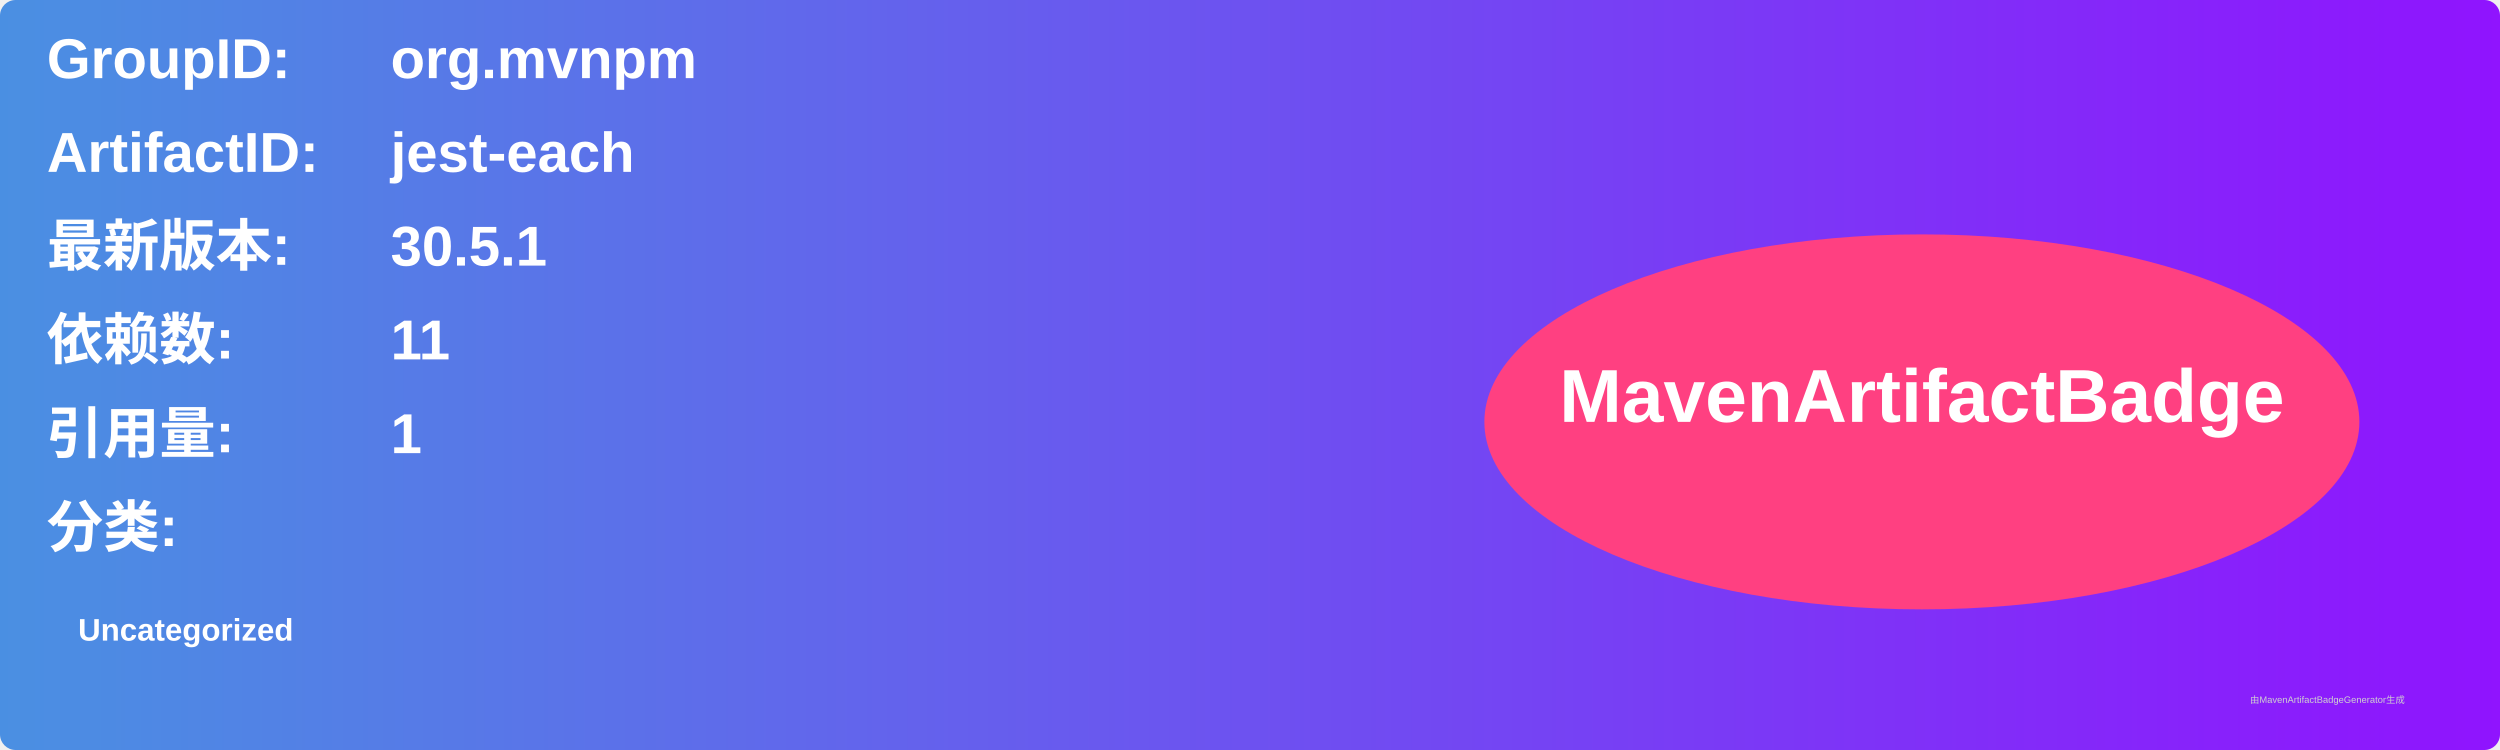
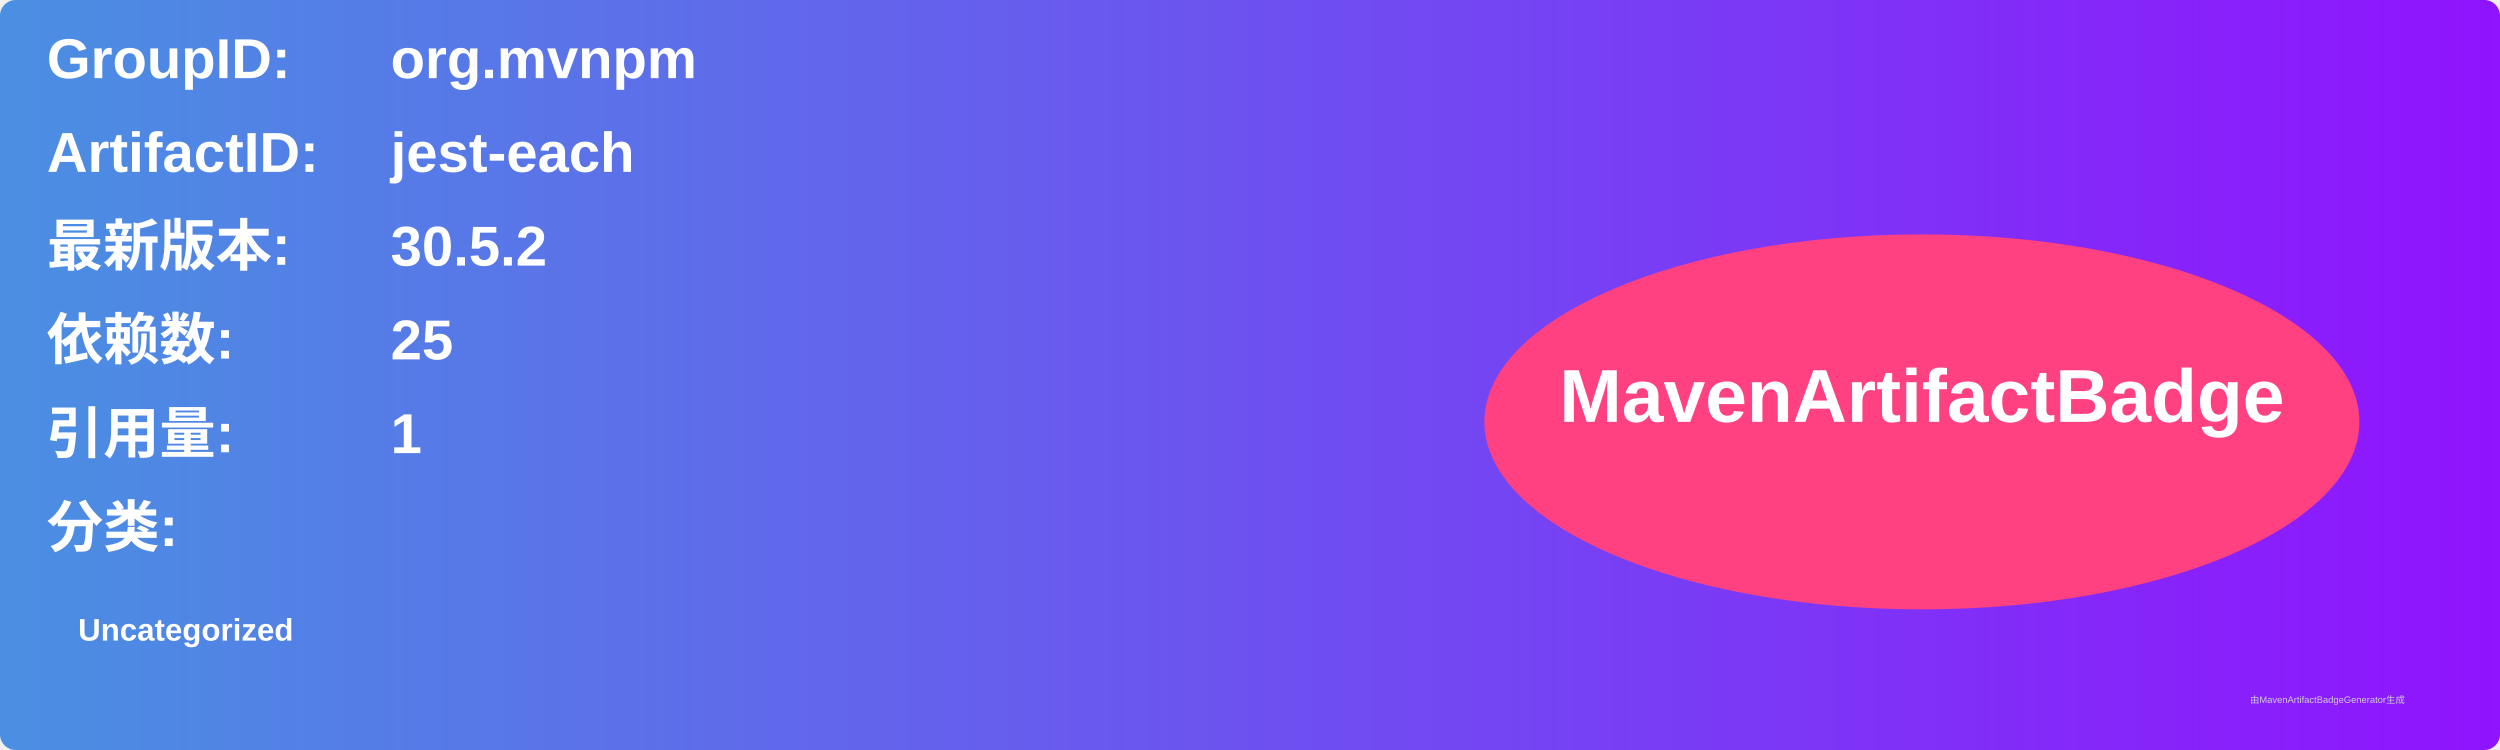
<svg xmlns="http://www.w3.org/2000/svg" width="800" height="240" viewBox="0 0 800 240">
  <linearGradient id="grad" x1="0%" y1="0%" x2="100%" y2="0%">
    <stop offset="0%" stop-color="#4a90e2" />
    <stop offset="100%" stop-color="#9013fe" />
  </linearGradient>
  <rect width="100%" height="100%" rx="5" ry="5" fill="url(#grad)" />
  <g transform="translate(15, 15)">
    <text x="0" y="10" font-family="Arial" font-size="18" fill="white" font-weight="bold" width="260">GroupID:</text>
    <text x="110" y="10" font-family="Arial" font-size="18" fill="white" font-weight="bold" width="460">org.mvnpm</text>
    <text x="0" y="40" font-family="Arial" font-size="18" fill="white" font-weight="bold" width="260">ArtifactID:</text>
    <text x="110" y="40" font-family="Arial" font-size="18" fill="white" font-weight="bold" width="460">jest-each</text>
    <text x="0" y="70" font-family="Arial" font-size="18" fill="white" font-weight="bold">最新版本:</text>
    <text x="110" y="70" font-family="Arial" font-size="18" fill="white" font-weight="bold">
-       <tspan font-weight="bold">30.5.1</tspan>
+       <tspan font-weight="bold">30.5.2</tspan>
    </text>
    <text x="0" y="100" font-family="Arial" font-size="18" fill="white" font-weight="bold">依赖数: </text>
    <text x="110" y="100" font-family="Arial" font-size="18" fill="white">
-       <tspan font-weight="bold">11</tspan>
+       <tspan font-weight="bold">25</tspan>
    </text>
    <text x="0" y="130" font-family="Arial" font-size="18" fill="white" font-weight="bold">引用量: </text>
    <text x="110" y="130" font-family="Arial" font-size="18" fill="white">
      <tspan font-weight="bold">1</tspan>
    </text>
    <text x="0" y="160" font-family="Arial" font-size="18" fill="white" font-weight="bold">分类:</text>
    <text x="10" y="190" font-family="Arial" font-size="10" fill="white">
      <tspan font-weight="bold">Uncategorized</tspan>
    </text>
    <ellipse cx="600" cy="120" rx="140" ry="60" fill="#ff4081" />
    <text x="600" y="120" text-anchor="middle" font-family="Arial" font-size="24" fill="white" font-weight="bold">MavenArtifactBadge</text>
  </g>
  <text x="720" y="225" font-family="Arial" font-size="3" fill="#d0d0d0">由MavenArtifactBadgeGenerator生成</text>
</svg>
